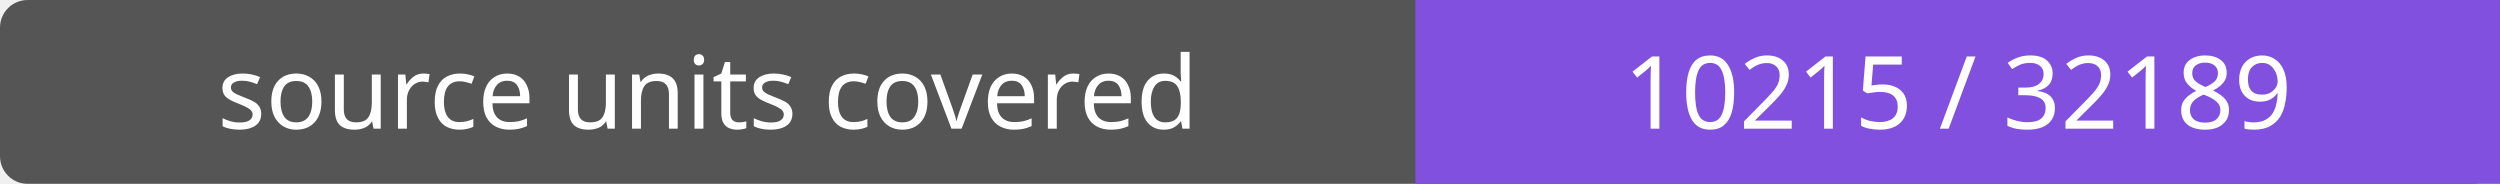
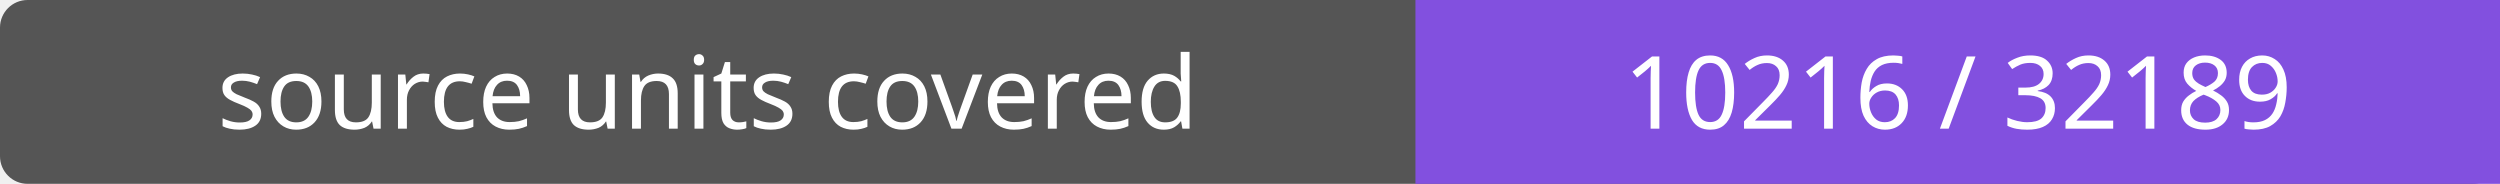
- <svg xmlns="http://www.w3.org/2000/svg" width="272" height="20" role="img" aria-label="source units covered: 10215 / 32189">
+ <svg xmlns="http://www.w3.org/2000/svg" width="272" height="20" role="img" aria-label="source units covered: 10216 / 32189">
  <rect width="272" height="20" rx="3" fill="#555" />
  <path fill="#8250df" d="M154 0h118v20H154z" />
  <g fill="#fff" text-anchor="middle" font-family="Verdana,sans-serif" font-size="11">
    <text x="77.0" y="14">source units covered</text>
-     <text x="213.0" y="14">10215 / 32189</text>
+     <text x="213.0" y="14">10216 / 32189</text>
  </g>
</svg>
